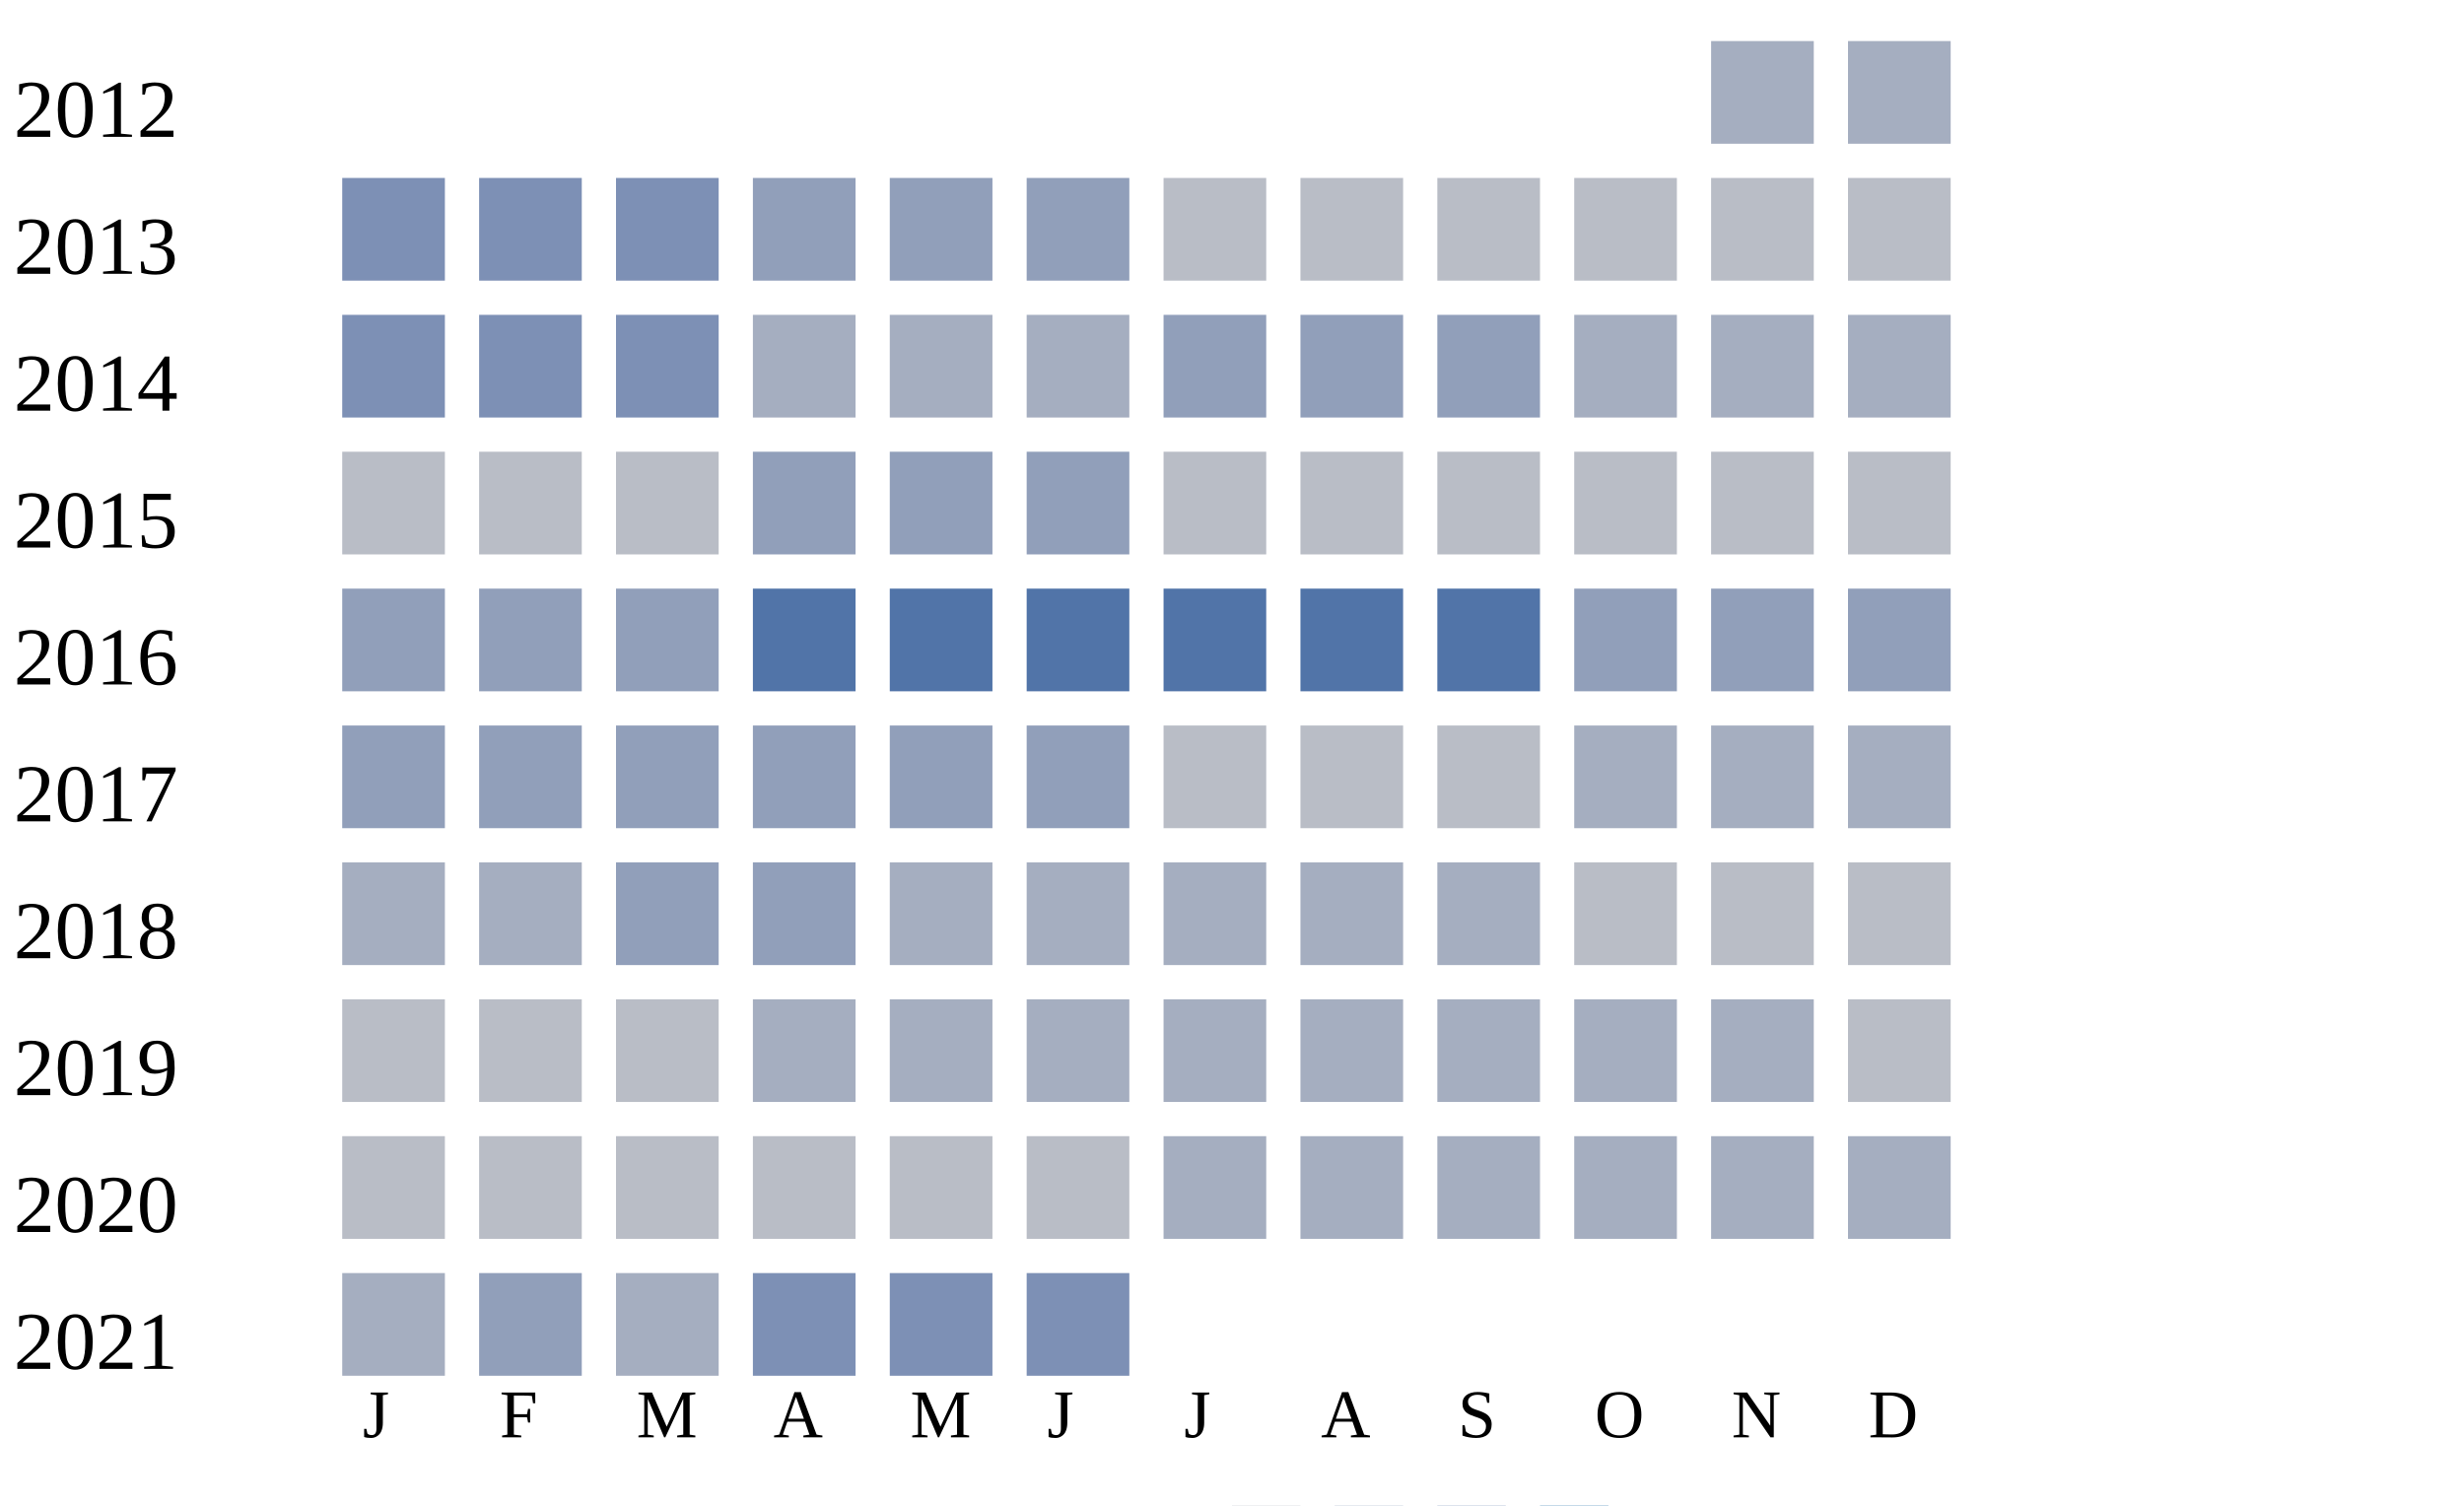
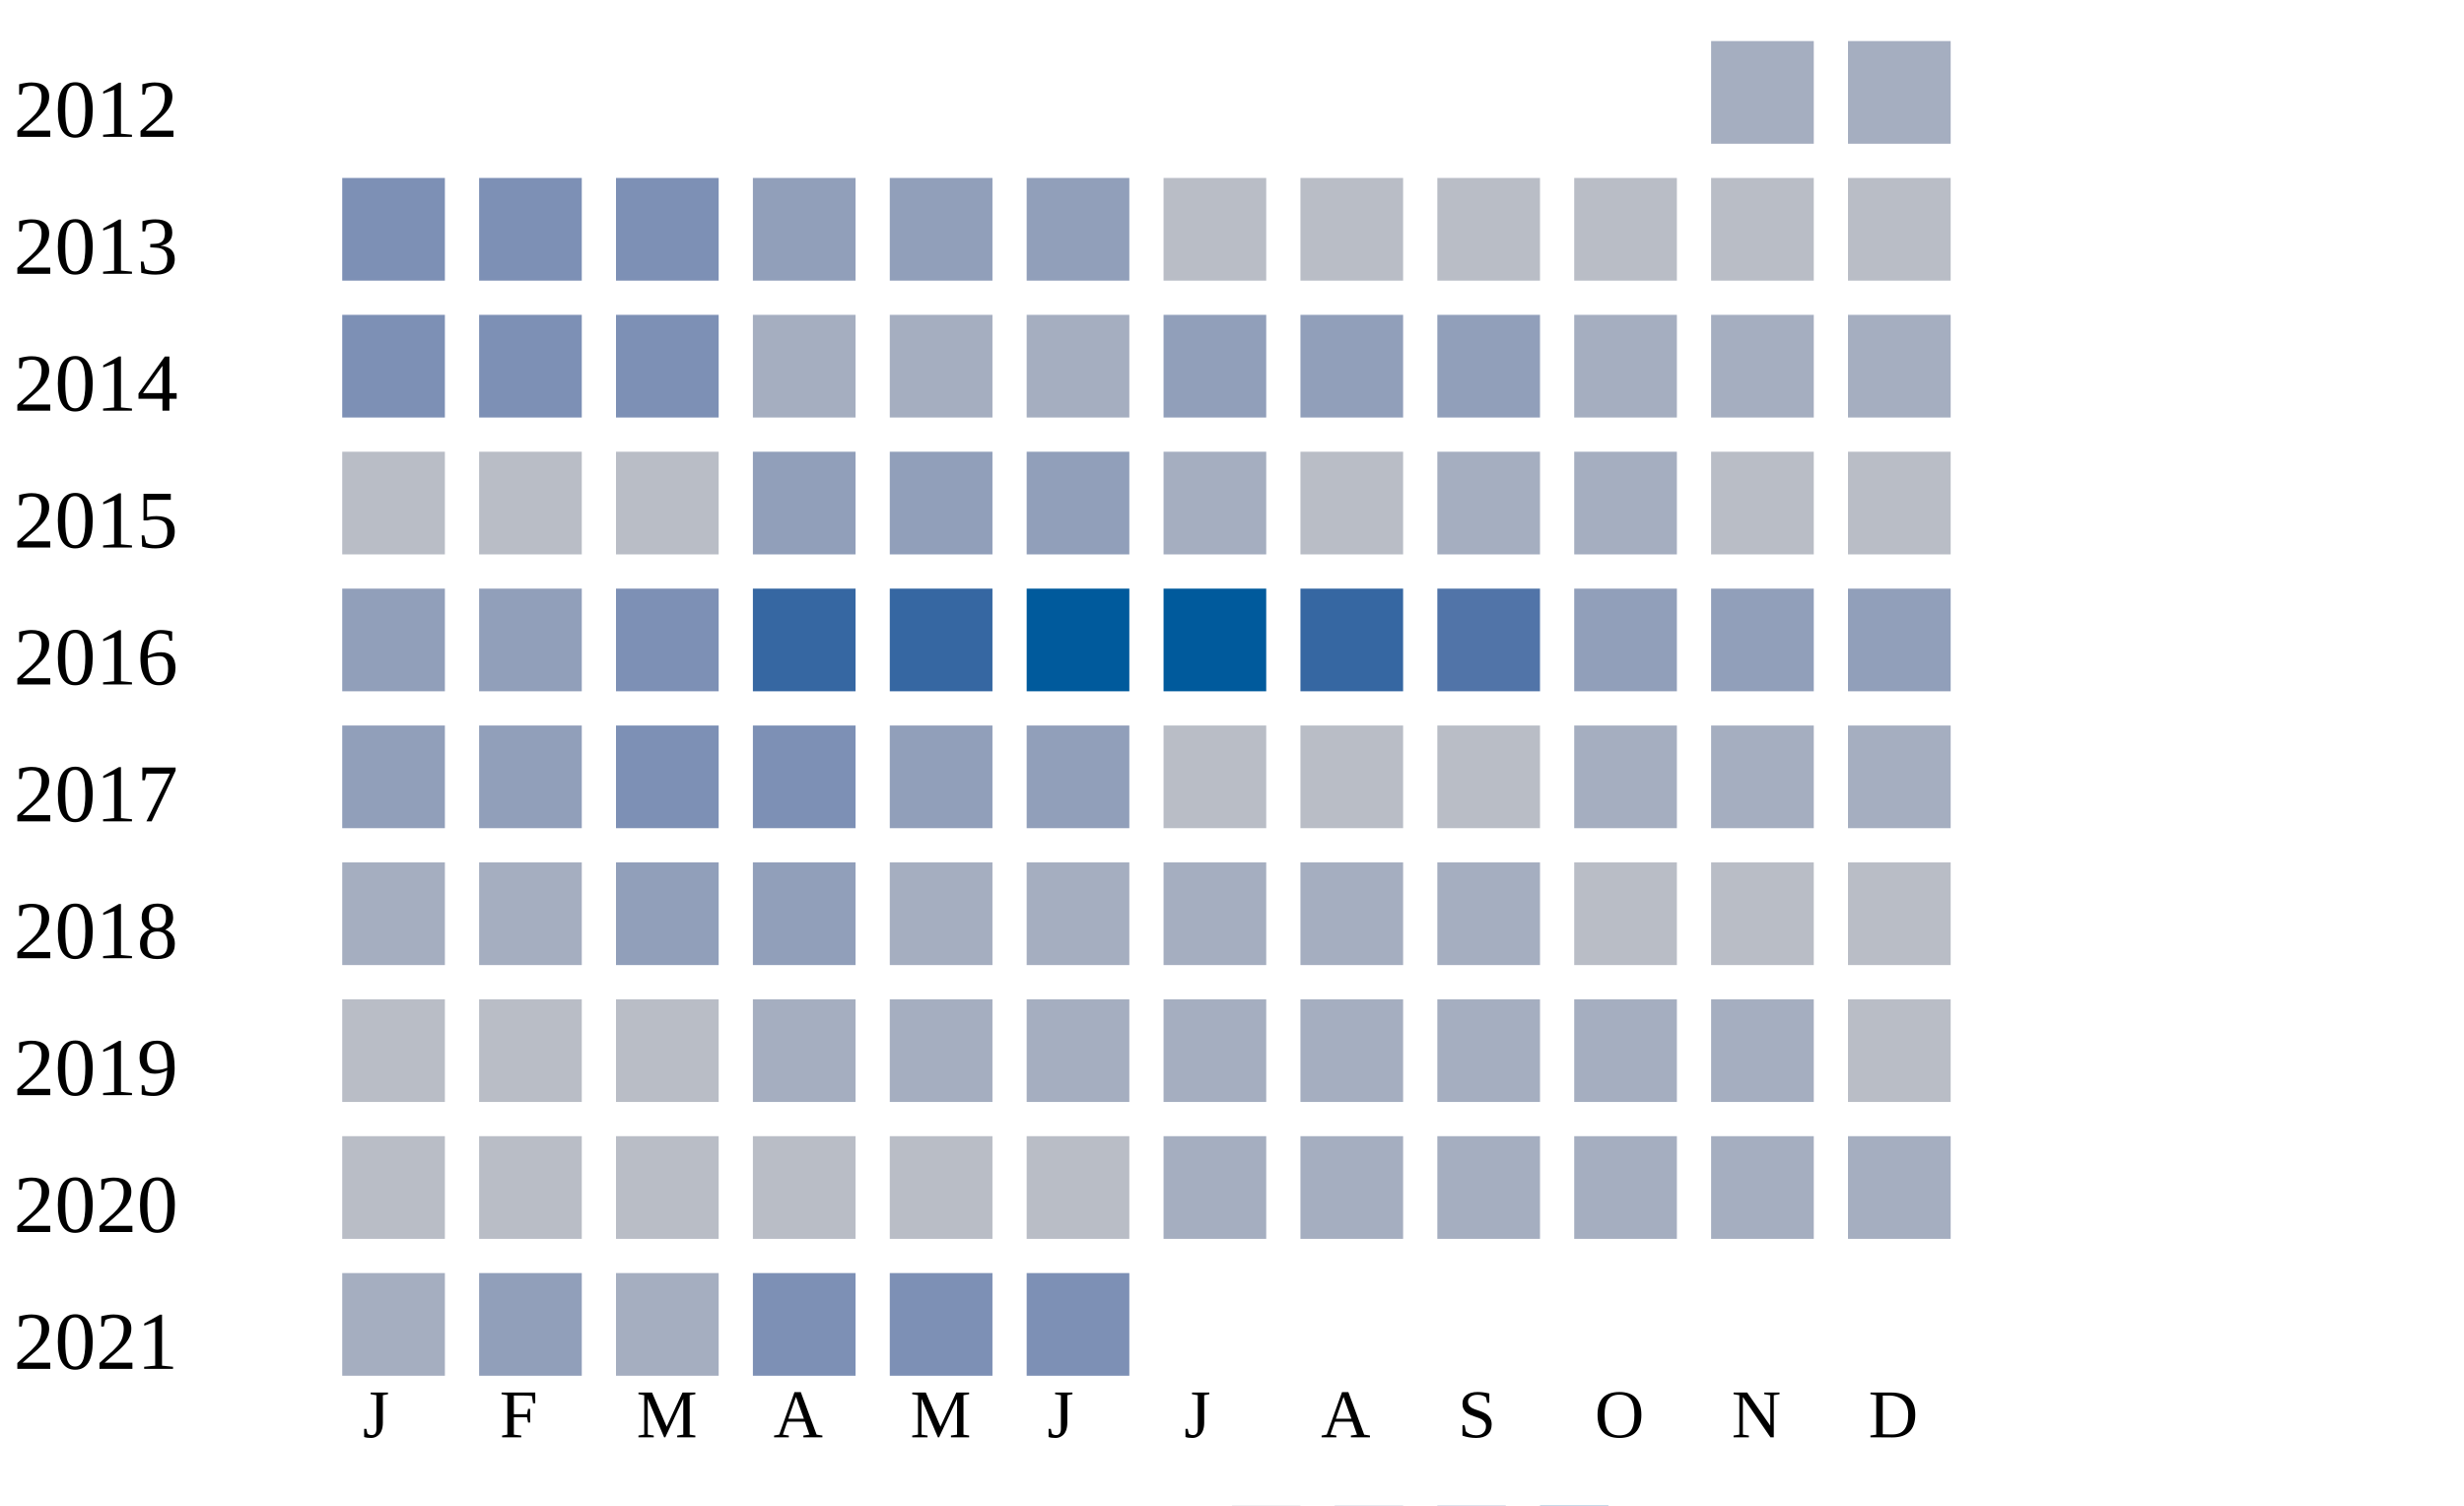
<svg xmlns="http://www.w3.org/2000/svg" width="360" height="220">
  <g transform="translate(0 0)">
    <text x="2" y="20">2012</text>
    <rect x="250" y="6" width="15" height="15" fill="#a5aec0" />
    <rect x="270" y="6" width="15" height="15" fill="#a5aec0" />
  </g>
  <g transform="translate(0 20)">
    <text x="2" y="20">2013</text>
    <rect x="50" y="6" width="15" height="15" fill="#7d90b5" />
    <rect x="70" y="6" width="15" height="15" fill="#7d90b5" />
    <rect x="90" y="6" width="15" height="15" fill="#7d90b5" />
    <rect x="110" y="6" width="15" height="15" fill="#919fba" />
    <rect x="130" y="6" width="15" height="15" fill="#919fba" />
    <rect x="150" y="6" width="15" height="15" fill="#919fba" />
    <rect x="170" y="6" width="15" height="15" fill="#b9bdc6" />
    <rect x="190" y="6" width="15" height="15" fill="#b9bdc6" />
    <rect x="210" y="6" width="15" height="15" fill="#b9bdc6" />
    <rect x="230" y="6" width="15" height="15" fill="#b9bdc6" />
    <rect x="250" y="6" width="15" height="15" fill="#b9bdc6" />
    <rect x="270" y="6" width="15" height="15" fill="#b9bdc6" />
  </g>
  <g transform="translate(0 40)">
    <text x="2" y="20">2014</text>
    <rect x="50" y="6" width="15" height="15" fill="#7d90b5" />
    <rect x="70" y="6" width="15" height="15" fill="#7d90b5" />
    <rect x="90" y="6" width="15" height="15" fill="#7d90b5" />
    <rect x="110" y="6" width="15" height="15" fill="#a5aec0" />
    <rect x="130" y="6" width="15" height="15" fill="#a5aec0" />
    <rect x="150" y="6" width="15" height="15" fill="#a5aec0" />
    <rect x="170" y="6" width="15" height="15" fill="#919fba" />
    <rect x="190" y="6" width="15" height="15" fill="#919fba" />
    <rect x="210" y="6" width="15" height="15" fill="#919fba" />
    <rect x="230" y="6" width="15" height="15" fill="#a5aec0" />
    <rect x="250" y="6" width="15" height="15" fill="#a5aec0" />
    <rect x="270" y="6" width="15" height="15" fill="#a5aec0" />
  </g>
  <g transform="translate(0 60)">
    <text x="2" y="20">2015</text>
    <rect x="50" y="6" width="15" height="15" fill="#b9bdc6" />
    <rect x="70" y="6" width="15" height="15" fill="#b9bdc6" />
    <rect x="90" y="6" width="15" height="15" fill="#b9bdc6" />
    <rect x="110" y="6" width="15" height="15" fill="#919fba" />
    <rect x="130" y="6" width="15" height="15" fill="#919fba" />
    <rect x="150" y="6" width="15" height="15" fill="#919fba" />
-     <rect x="170" y="6" width="15" height="15" fill="#b9bdc6" />
+     <rect x="170" y="6" width="15" height="15" fill="#a5aec0" />
    <rect x="190" y="6" width="15" height="15" fill="#b9bdc6" />
-     <rect x="210" y="6" width="15" height="15" fill="#b9bdc6" />
-     <rect x="230" y="6" width="15" height="15" fill="#b9bdc6" />
+     <rect x="210" y="6" width="15" height="15" fill="#a5aec0" />
+     <rect x="230" y="6" width="15" height="15" fill="#a5aec0" />
    <rect x="250" y="6" width="15" height="15" fill="#b9bdc6" />
    <rect x="270" y="6" width="15" height="15" fill="#b9bdc6" />
  </g>
  <g transform="translate(0 80)">
    <text x="2" y="20">2016</text>
    <rect x="50" y="6" width="15" height="15" fill="#919fba" />
    <rect x="70" y="6" width="15" height="15" fill="#919fba" />
-     <rect x="90" y="6" width="15" height="15" fill="#919fba" />
-     <rect x="110" y="6" width="15" height="15" fill="#5174a8" />
-     <rect x="130" y="6" width="15" height="15" fill="#5174a8" />
-     <rect x="150" y="6" width="15" height="15" fill="#5174a8" />
-     <rect x="170" y="6" width="15" height="15" fill="#5174a8" />
-     <rect x="190" y="6" width="15" height="15" fill="#5174a8" />
+     <rect x="90" y="6" width="15" height="15" fill="#7d90b5" />
+     <rect x="110" y="6" width="15" height="15" fill="#3667a2" />
+     <rect x="130" y="6" width="15" height="15" fill="#3667a2" />
+     <rect x="150" y="6" width="15" height="15" fill="#005a9c" />
+     <rect x="170" y="6" width="15" height="15" fill="#005a9c" />
+     <rect x="190" y="6" width="15" height="15" fill="#3667a2" />
    <rect x="210" y="6" width="15" height="15" fill="#5174a8" />
    <rect x="230" y="6" width="15" height="15" fill="#919fba" />
    <rect x="250" y="6" width="15" height="15" fill="#919fba" />
    <rect x="270" y="6" width="15" height="15" fill="#919fba" />
  </g>
  <g transform="translate(0 100)">
    <text x="2" y="20">2017</text>
    <rect x="50" y="6" width="15" height="15" fill="#919fba" />
    <rect x="70" y="6" width="15" height="15" fill="#919fba" />
-     <rect x="90" y="6" width="15" height="15" fill="#919fba" />
-     <rect x="110" y="6" width="15" height="15" fill="#919fba" />
+     <rect x="90" y="6" width="15" height="15" fill="#7d90b5" />
+     <rect x="110" y="6" width="15" height="15" fill="#7d90b5" />
    <rect x="130" y="6" width="15" height="15" fill="#919fba" />
    <rect x="150" y="6" width="15" height="15" fill="#919fba" />
    <rect x="170" y="6" width="15" height="15" fill="#b9bdc6" />
    <rect x="190" y="6" width="15" height="15" fill="#b9bdc6" />
    <rect x="210" y="6" width="15" height="15" fill="#b9bdc6" />
    <rect x="230" y="6" width="15" height="15" fill="#a5aec0" />
    <rect x="250" y="6" width="15" height="15" fill="#a5aec0" />
    <rect x="270" y="6" width="15" height="15" fill="#a5aec0" />
  </g>
  <g transform="translate(0 120)">
    <text x="2" y="20">2018</text>
    <rect x="50" y="6" width="15" height="15" fill="#a5aec0" />
    <rect x="70" y="6" width="15" height="15" fill="#a5aec0" />
    <rect x="90" y="6" width="15" height="15" fill="#919fba" />
    <rect x="110" y="6" width="15" height="15" fill="#919fba" />
    <rect x="130" y="6" width="15" height="15" fill="#a5aec0" />
    <rect x="150" y="6" width="15" height="15" fill="#a5aec0" />
    <rect x="170" y="6" width="15" height="15" fill="#a5aec0" />
    <rect x="190" y="6" width="15" height="15" fill="#a5aec0" />
    <rect x="210" y="6" width="15" height="15" fill="#a5aec0" />
    <rect x="230" y="6" width="15" height="15" fill="#b9bdc6" />
    <rect x="250" y="6" width="15" height="15" fill="#b9bdc6" />
    <rect x="270" y="6" width="15" height="15" fill="#b9bdc6" />
  </g>
  <g transform="translate(0 140)">
    <text x="2" y="20">2019</text>
    <rect x="50" y="6" width="15" height="15" fill="#b9bdc6" />
    <rect x="70" y="6" width="15" height="15" fill="#b9bdc6" />
    <rect x="90" y="6" width="15" height="15" fill="#b9bdc6" />
    <rect x="110" y="6" width="15" height="15" fill="#a5aec0" />
    <rect x="130" y="6" width="15" height="15" fill="#a5aec0" />
    <rect x="150" y="6" width="15" height="15" fill="#a5aec0" />
    <rect x="170" y="6" width="15" height="15" fill="#a5aec0" />
    <rect x="190" y="6" width="15" height="15" fill="#a5aec0" />
    <rect x="210" y="6" width="15" height="15" fill="#a5aec0" />
    <rect x="230" y="6" width="15" height="15" fill="#a5aec0" />
    <rect x="250" y="6" width="15" height="15" fill="#a5aec0" />
    <rect x="270" y="6" width="15" height="15" fill="#b9bdc6" />
  </g>
  <g transform="translate(0 160)">
    <text x="2" y="20">2020</text>
    <rect x="50" y="6" width="15" height="15" fill="#b9bdc6" />
    <rect x="70" y="6" width="15" height="15" fill="#b9bdc6" />
    <rect x="90" y="6" width="15" height="15" fill="#b9bdc6" />
    <rect x="110" y="6" width="15" height="15" fill="#b9bdc6" />
    <rect x="130" y="6" width="15" height="15" fill="#b9bdc6" />
    <rect x="150" y="6" width="15" height="15" fill="#b9bdc6" />
    <rect x="170" y="6" width="15" height="15" fill="#a5aec0" />
    <rect x="190" y="6" width="15" height="15" fill="#a5aec0" />
    <rect x="210" y="6" width="15" height="15" fill="#a5aec0" />
    <rect x="230" y="6" width="15" height="15" fill="#a5aec0" />
    <rect x="250" y="6" width="15" height="15" fill="#a5aec0" />
    <rect x="270" y="6" width="15" height="15" fill="#a5aec0" />
  </g>
  <g transform="translate(0 180)">
    <text x="2" y="20">2021</text>
    <rect x="50" y="6" width="15" height="15" fill="#a5aec0" />
    <rect x="70" y="6" width="15" height="15" fill="#919fba" />
    <rect x="90" y="6" width="15" height="15" fill="#a5aec0" />
    <rect x="110" y="6" width="15" height="15" fill="#7d90b5" />
    <rect x="130" y="6" width="15" height="15" fill="#7d90b5" />
    <rect x="150" y="6" width="15" height="15" fill="#7d90b5" />
  </g>
  <text style="font-size: 10px; text-align: center" x="53" y="210">J</text>
  <text style="font-size: 10px; text-align: center" x="73" y="210">F</text>
  <text style="font-size: 10px; text-align: center" x="93" y="210">M</text>
  <text style="font-size: 10px; text-align: center" x="113" y="210">A</text>
  <text style="font-size: 10px; text-align: center" x="133" y="210">M</text>
  <text style="font-size: 10px; text-align: center" x="153" y="210">J</text>
  <text style="font-size: 10px; text-align: center" x="173" y="210">J</text>
  <text style="font-size: 10px; text-align: center" x="193" y="210">A</text>
  <text style="font-size: 10px; text-align: center" x="213" y="210">S</text>
  <text style="font-size: 10px; text-align: center" x="233" y="210">O</text>
  <text style="font-size: 10px; text-align: center" x="253" y="210">N</text>
  <text style="font-size: 10px; text-align: center" x="273" y="210">D</text>
  <text style="font-size: 10px;" x="155" y="229">Less</text>
  <rect fill="#b9bdc6" width="10" height="10" x="180" y="220" />
  <rect fill="#919fba" width="10" height="10" x="195" y="220" />
  <rect fill="#6882ae" width="10" height="10" x="210" y="220" />
  <rect fill="#005a9c" width="10" height="10" x="225" y="220" />
  <text x="240" y="229" style="font-size: 10px;">More</text>
</svg>
